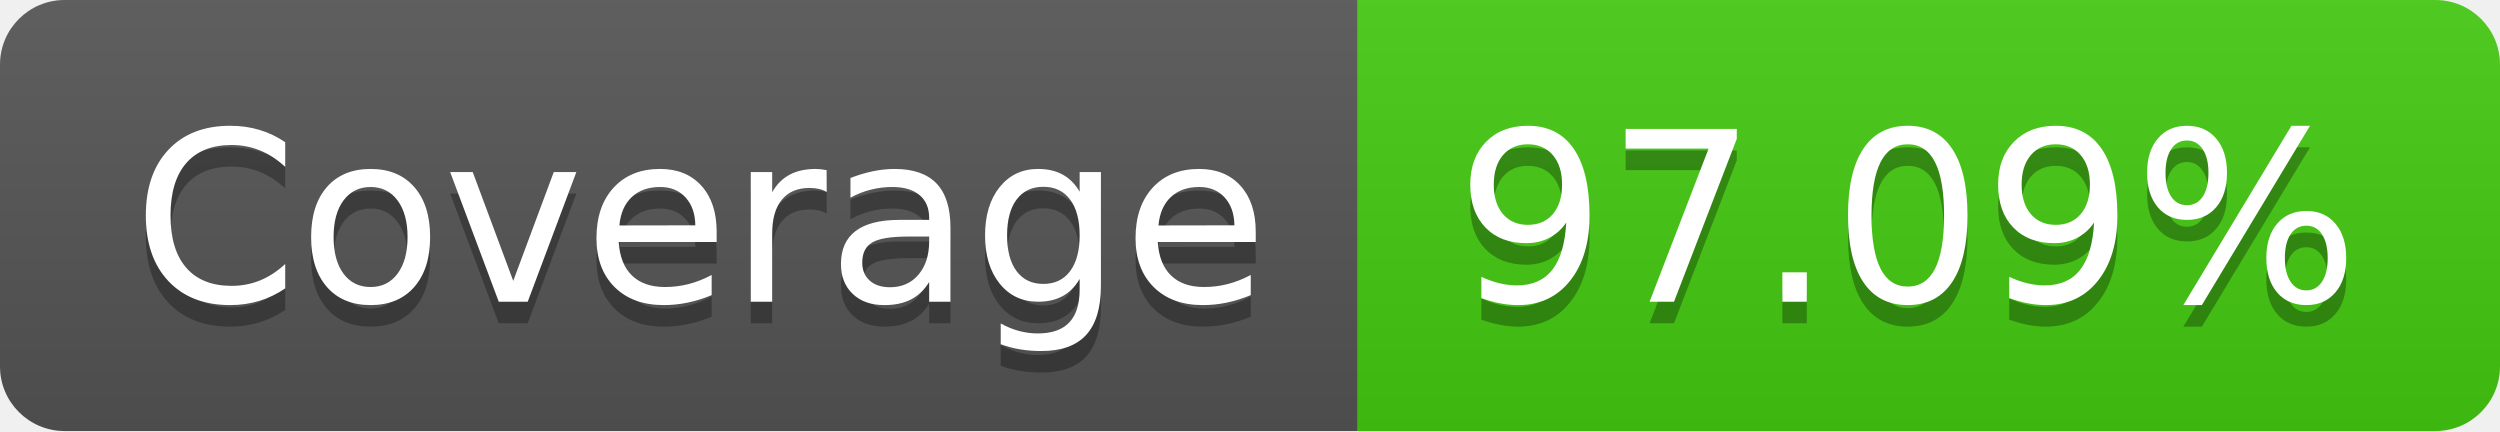
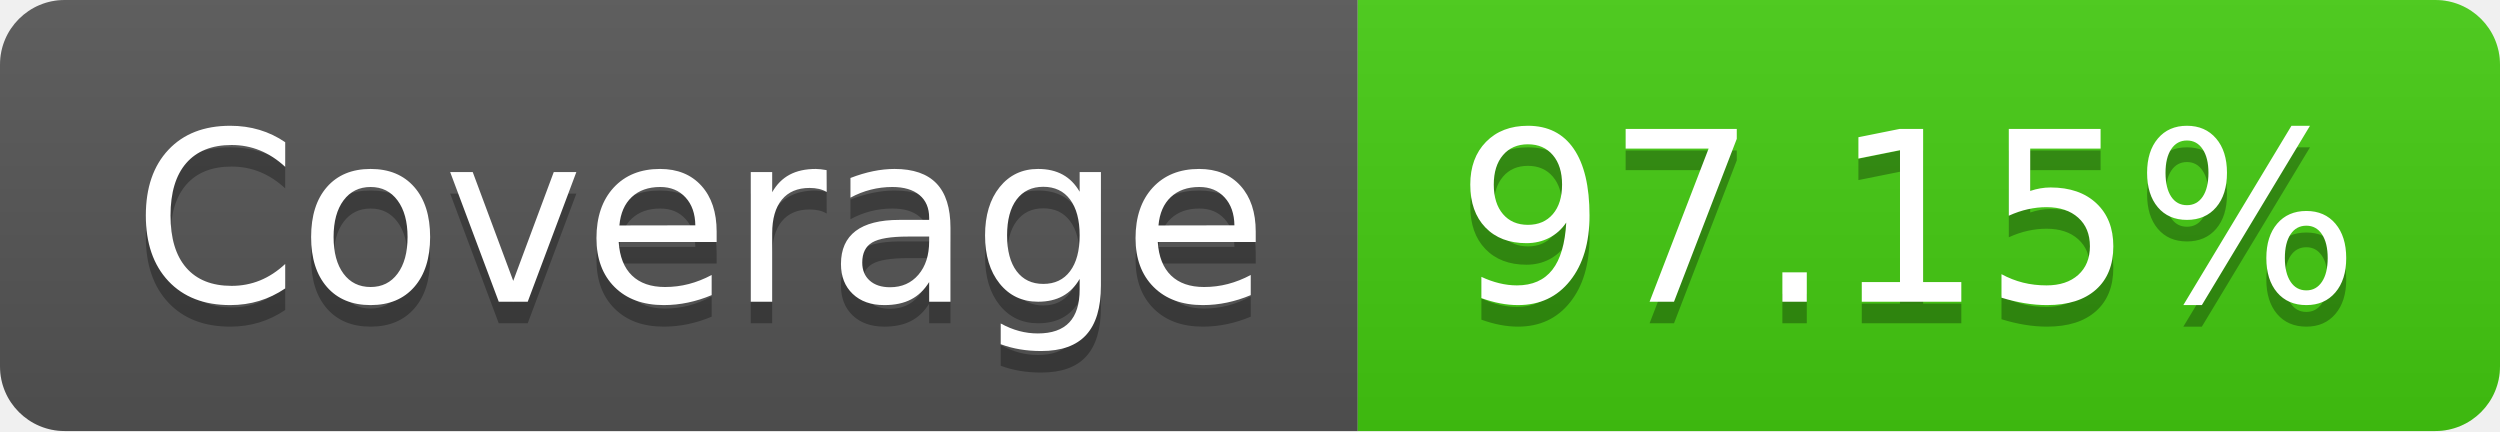
- <svg xmlns="http://www.w3.org/2000/svg" width="116" height="20" role="img" aria-label="Coverage: 97.09%">
+ <svg xmlns="http://www.w3.org/2000/svg" width="116" height="20" role="img" aria-label="Coverage: 97.15%">
  <linearGradient id="s" x2="0" y2="100%">
    <stop offset="0" stop-color="#bbb" stop-opacity=".1" />
    <stop offset="1" stop-opacity=".1" />
  </linearGradient>
  <clipPath id="r">
    <rect width="116" height="20" rx="3" fill="#fff" />
  </clipPath>
  <g clip-path="url(#r)">
    <rect width="63" height="20" fill="#555" />
    <rect x="63" width="53" height="20" fill="#4c1" />
    <rect width="116" height="20" fill="url(#s)" />
  </g>
  <g fill="#fff" text-anchor="middle" font-family="Verdana,Geneva,DejaVu Sans,sans-serif" text-rendering="geometricPrecision" font-size="110">
    <text aria-hidden="true" x="325" y="150" fill="#010101" fill-opacity=".3" transform="scale(.1)" textLength="530">Coverage</text>
    <text x="325" y="140" transform="scale(.1)" fill="#fff" textLength="530">Coverage</text>
-     <text aria-hidden="true" x="885" y="150" fill="#010101" fill-opacity=".3" transform="scale(.1)" textLength="430">97.09%</text>
-     <text x="885" y="140" transform="scale(.1)" fill="#fff" textLength="430">97.09%</text>
+     <text aria-hidden="true" x="885" y="150" fill="#010101" fill-opacity=".3" transform="scale(.1)" textLength="430">97.15%</text>
+     <text x="885" y="140" transform="scale(.1)" fill="#fff" textLength="430">97.15%</text>
  </g>
</svg>
